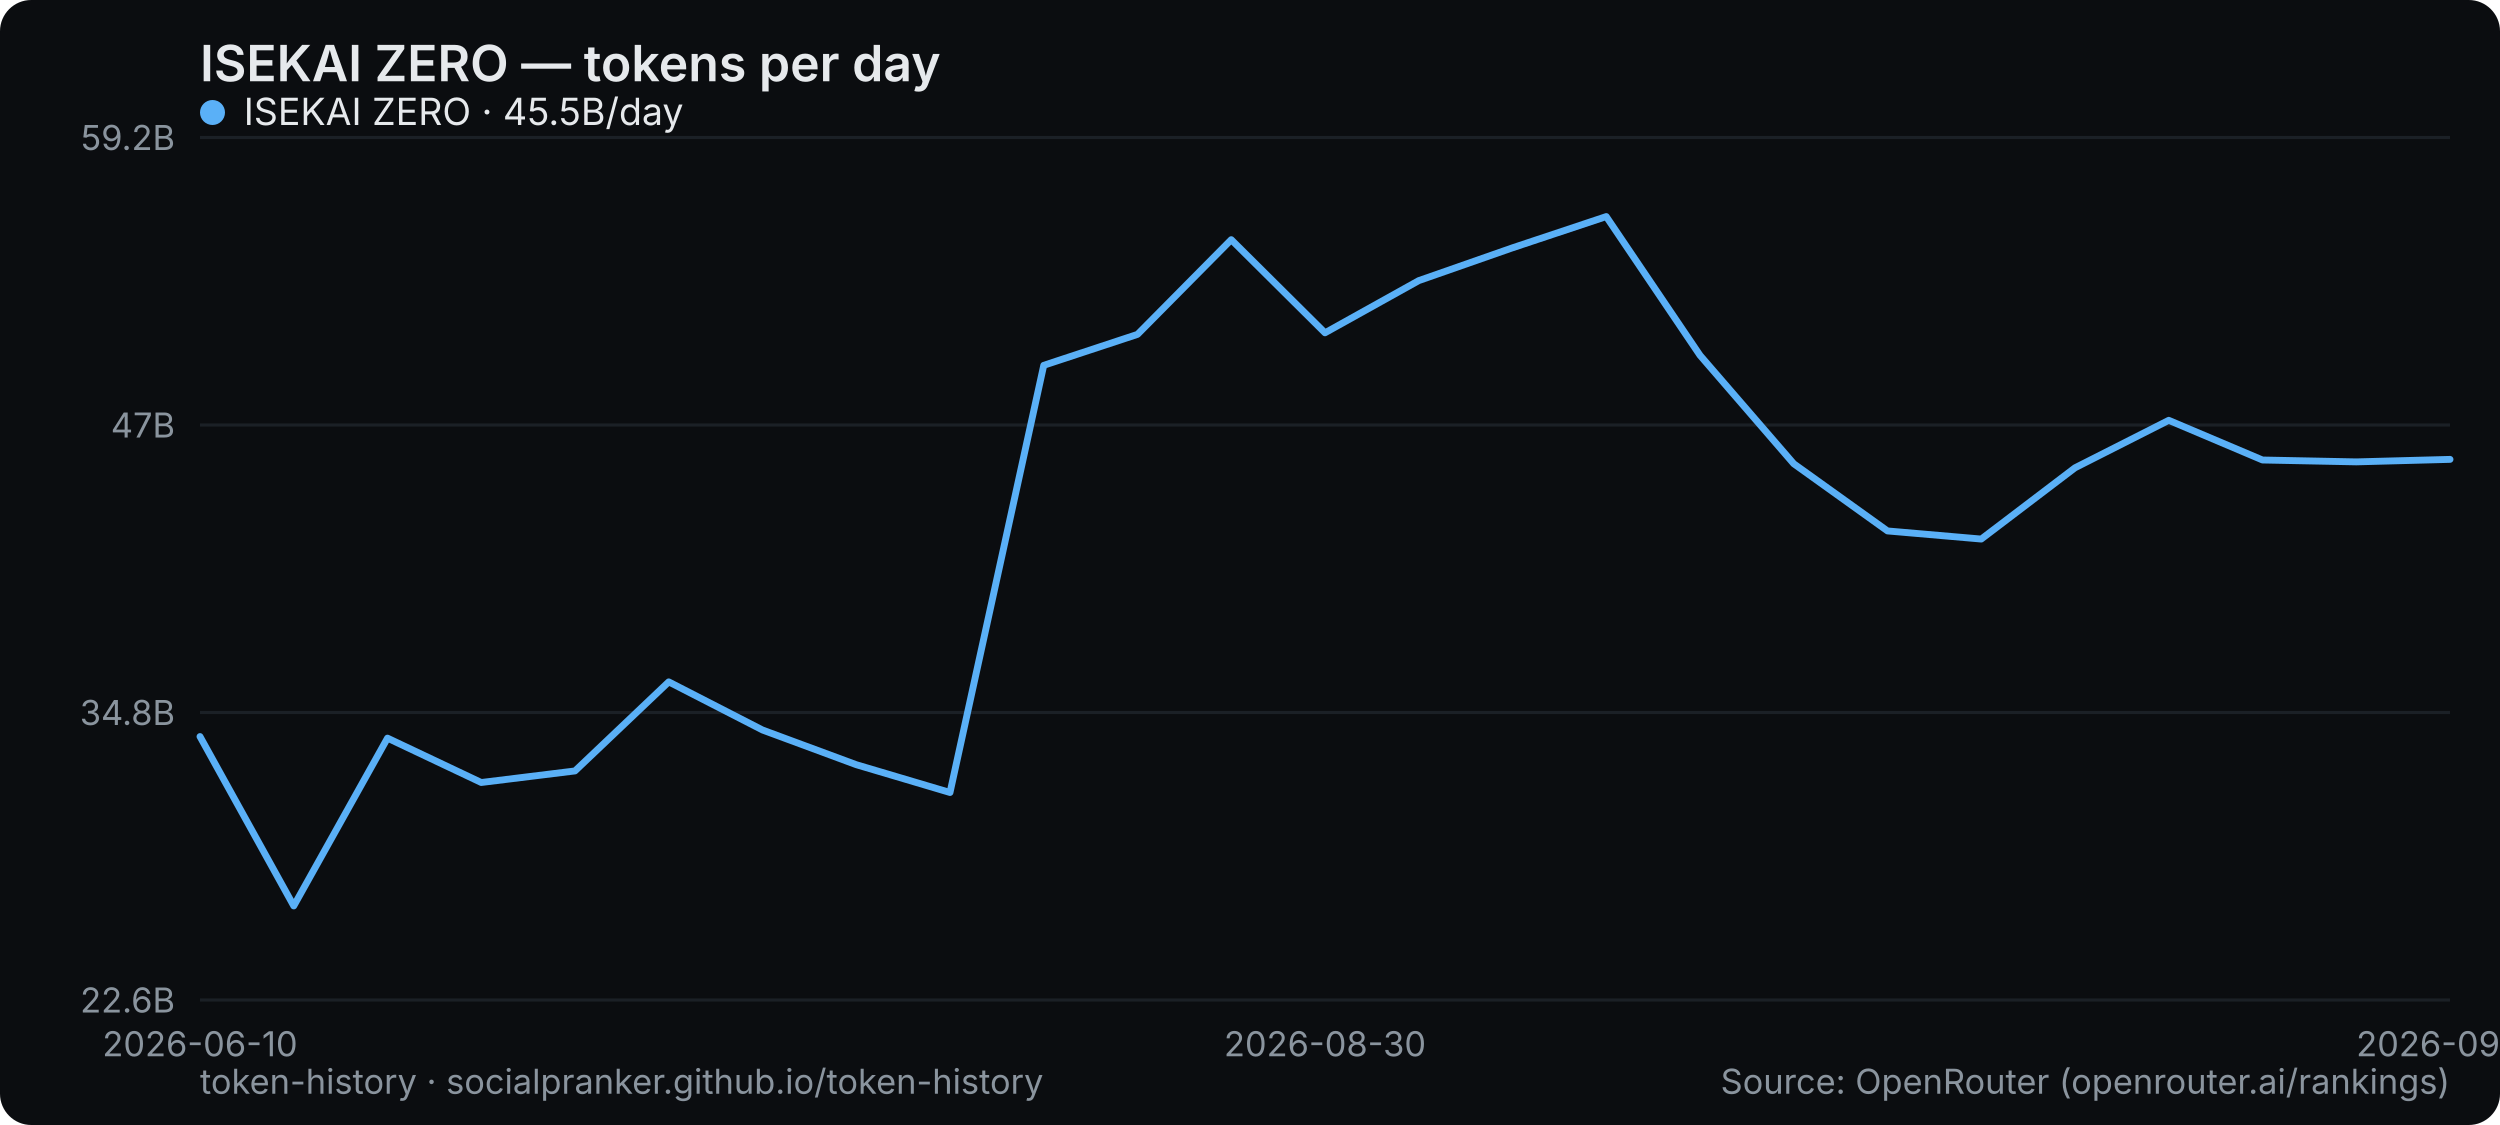
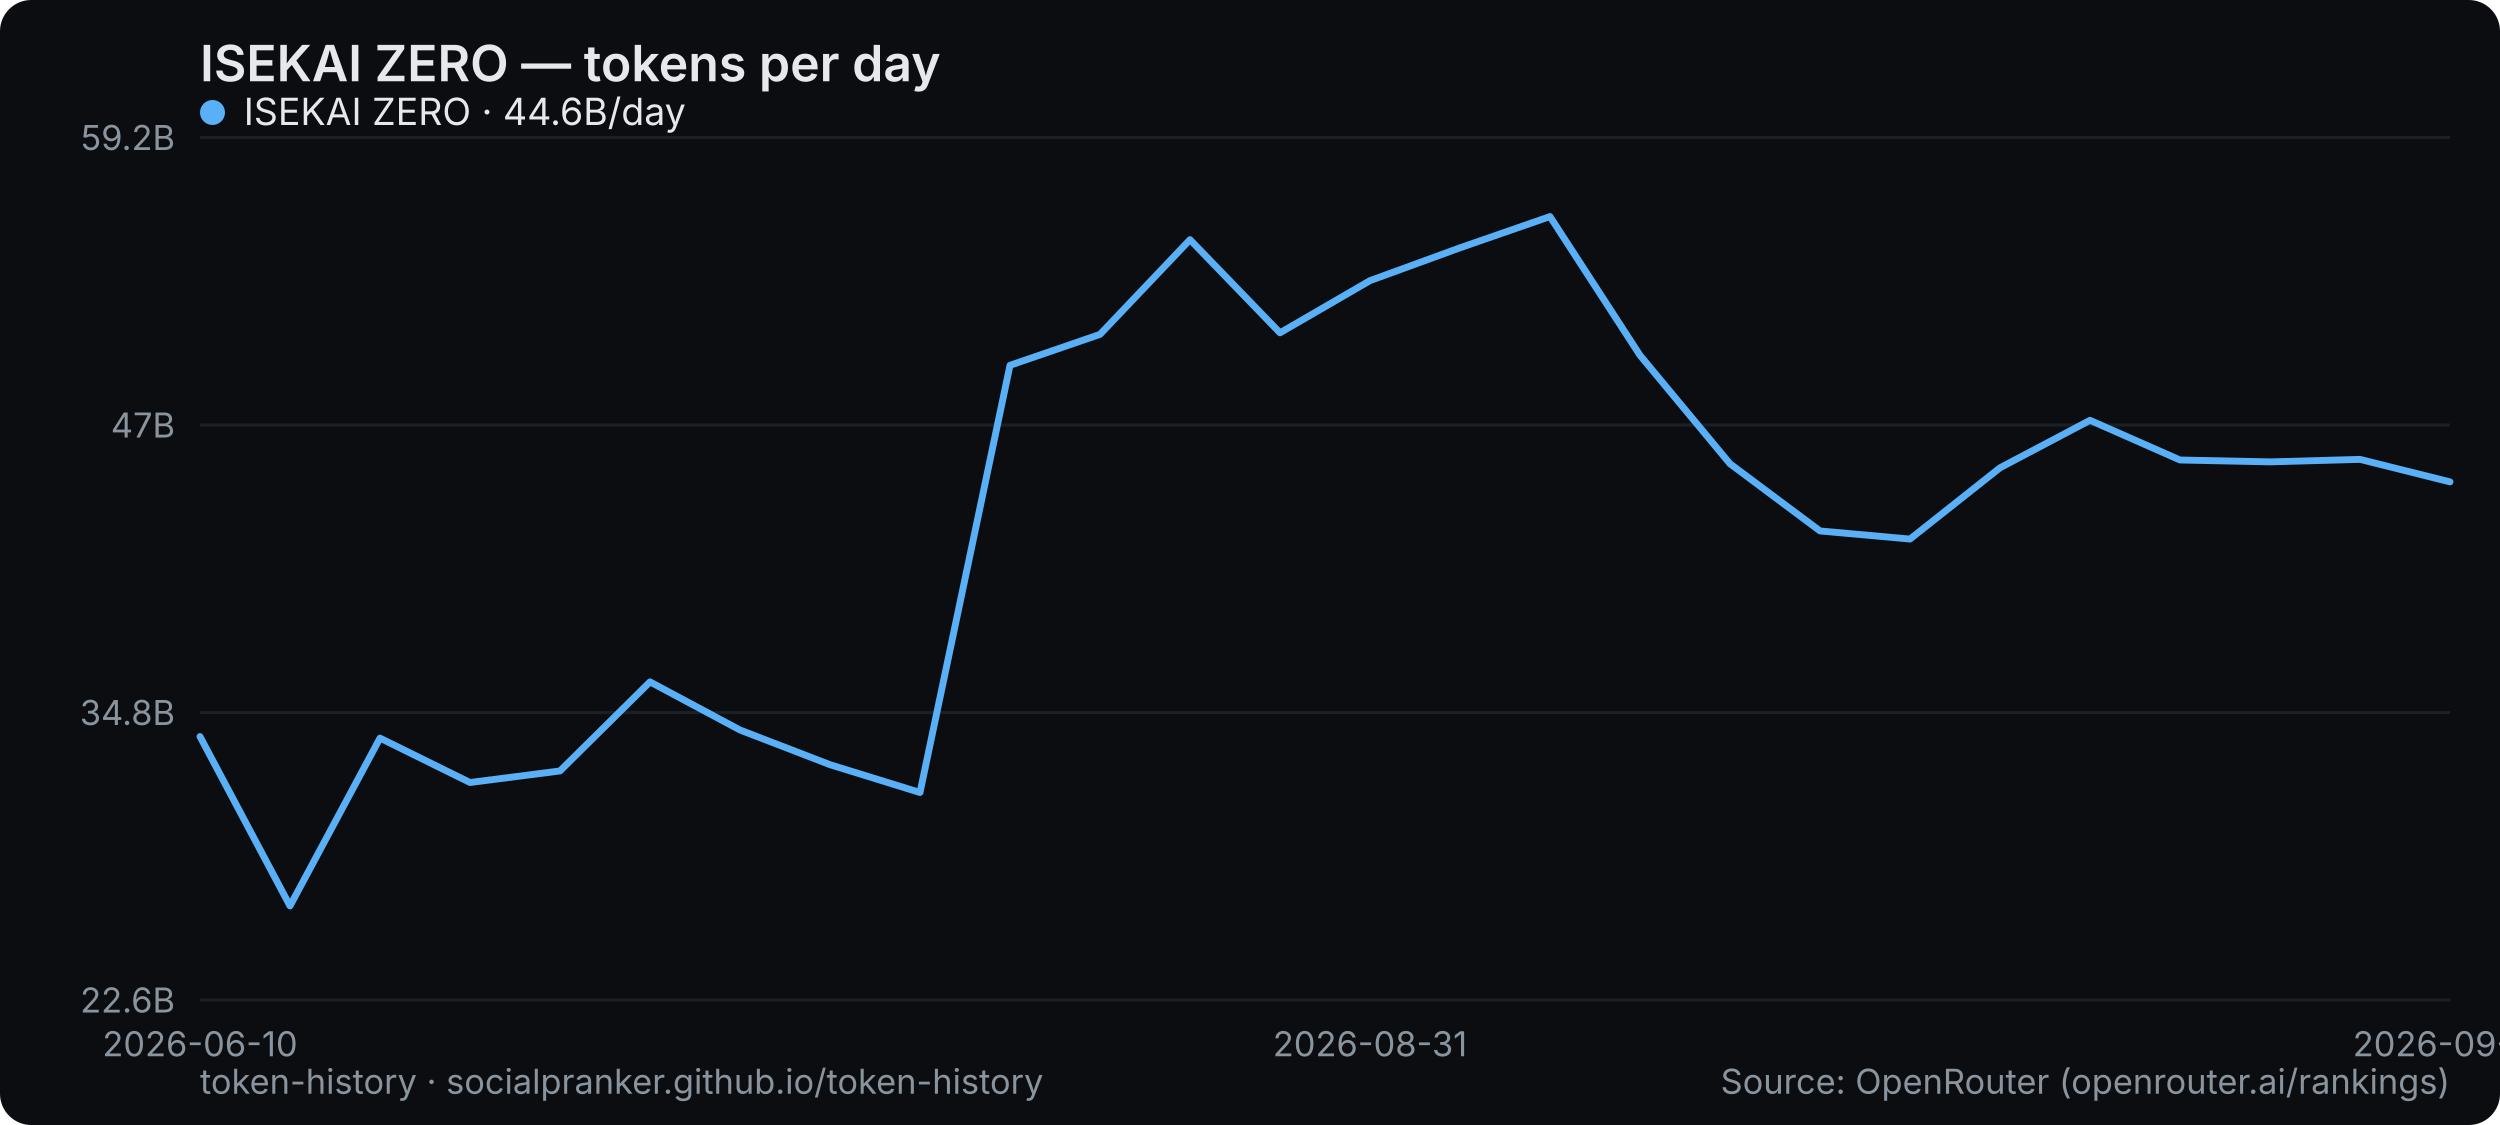
<svg xmlns="http://www.w3.org/2000/svg" width="800" height="360" viewBox="0 0 800 360" role="img" aria-label="ISEKAI ZERO — tokens per day">
  <rect width="800" height="360" rx="10" fill="#0b0d10" />
  <text x="64" y="26" font-family="system-ui,-apple-system,Segoe UI,sans-serif" font-size="16" font-weight="600" fill="#e6e9ec">ISEKAI ZERO — tokens per day</text>
  <line x1="64" y1="320" x2="784" y2="320" stroke="#1b2026" stroke-width="1" />
  <text x="56" y="324" text-anchor="end" font-family="system-ui,-apple-system,Segoe UI,sans-serif" font-size="11" fill="#8a949e">22.6B</text>
  <line x1="64" y1="228" x2="784" y2="228" stroke="#1b2026" stroke-width="1" />
  <text x="56" y="232" text-anchor="end" font-family="system-ui,-apple-system,Segoe UI,sans-serif" font-size="11" fill="#8a949e">34.8B</text>
  <line x1="64" y1="136" x2="784" y2="136" stroke="#1b2026" stroke-width="1" />
  <text x="56" y="140" text-anchor="end" font-family="system-ui,-apple-system,Segoe UI,sans-serif" font-size="11" fill="#8a949e">47B</text>
  <line x1="64" y1="44" x2="784" y2="44" stroke="#1b2026" stroke-width="1" />
  <text x="56" y="48" text-anchor="end" font-family="system-ui,-apple-system,Segoe UI,sans-serif" font-size="11" fill="#8a949e">59.2B</text>
  <text x="64" y="338" text-anchor="middle" font-family="system-ui,-apple-system,Segoe UI,sans-serif" font-size="11" fill="#8a949e">2026-06-10</text>
-   <text x="424" y="338" text-anchor="middle" font-family="system-ui,-apple-system,Segoe UI,sans-serif" font-size="11" fill="#8a949e">2026-08-30</text>
-   <text x="784" y="338" text-anchor="middle" font-family="system-ui,-apple-system,Segoe UI,sans-serif" font-size="11" fill="#8a949e">2026-09-11</text>
-   <polyline points="64.0,235.7 94.0,289.9 124.0,236.2 154.0,250.4 184.0,246.7 214.0,218.2 244.0,233.6 274.0,244.7 304.0,253.6 334.0,116.9 364.0,107.0 394.0,76.7 424.0,106.5 454.0,89.8 484.0,79.3 514.0,69.3 544.0,113.7 574.0,148.4 604.0,169.9 634.0,172.5 664.0,149.7 694.0,134.5 724.0,147.2 754.0,147.8 784.0,147.0" fill="none" stroke="#5ab0f7" stroke-width="2.2" stroke-linejoin="round" stroke-linecap="round" />
+   <text x="438.4" y="338" text-anchor="middle" font-family="system-ui,-apple-system,Segoe UI,sans-serif" font-size="11" fill="#8a949e">2026-08-31</text>
+   <text x="784" y="338" text-anchor="middle" font-family="system-ui,-apple-system,Segoe UI,sans-serif" font-size="11" fill="#8a949e">2026-09-12</text>
+   <polyline points="64.0,235.7 92.8,289.9 121.6,236.2 150.4,250.4 179.2,246.7 208.0,218.2 236.8,233.6 265.6,244.7 294.4,253.6 323.2,116.9 352.0,107.0 380.8,76.7 409.6,106.5 438.4,89.8 467.2,79.3 496.0,69.3 524.8,113.7 553.6,148.4 582.4,169.9 611.2,172.5 640.0,149.7 668.8,134.5 697.6,147.2 726.4,147.8 755.2,147.0 784.0,154.2" fill="none" stroke="#5ab0f7" stroke-width="2.2" stroke-linejoin="round" stroke-linecap="round" />
  <g font-family="system-ui,-apple-system,Segoe UI,sans-serif" font-size="12">
    <circle cx="68" cy="36" r="4" fill="#5ab0f7" />
-     <text x="78" y="40" fill="#e6e9ec">ISEKAI ZERO · 45.5B/day</text>
+     <text x="78" y="40" fill="#e6e9ec">ISEKAI ZERO · 44.6B/day</text>
  </g>
  <text x="64" y="350" font-family="system-ui,-apple-system,Segoe UI,sans-serif" font-size="11" fill="#8a949e">token-history · socialpranker.github.io/token-history</text>
  <text x="784" y="350" text-anchor="end" font-family="system-ui,-apple-system,Segoe UI,sans-serif" font-size="11" fill="#8a949e">Source: OpenRouter (openrouter.ai/rankings)</text>
</svg>
